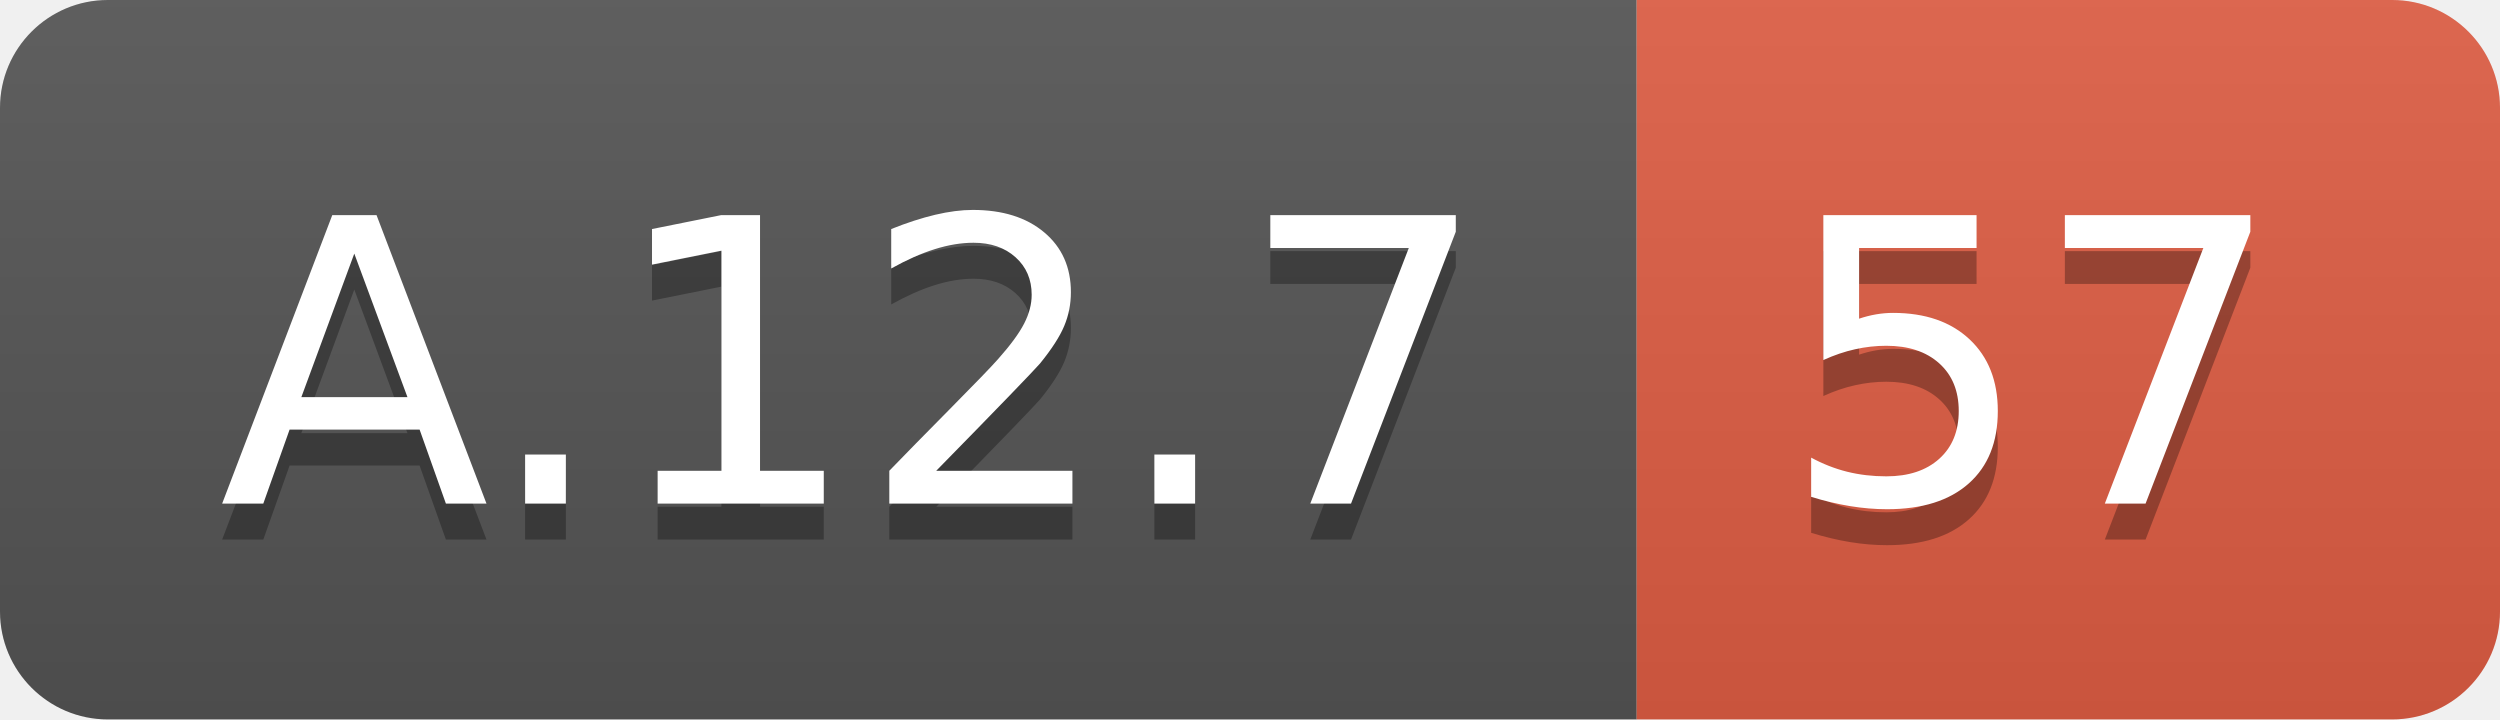
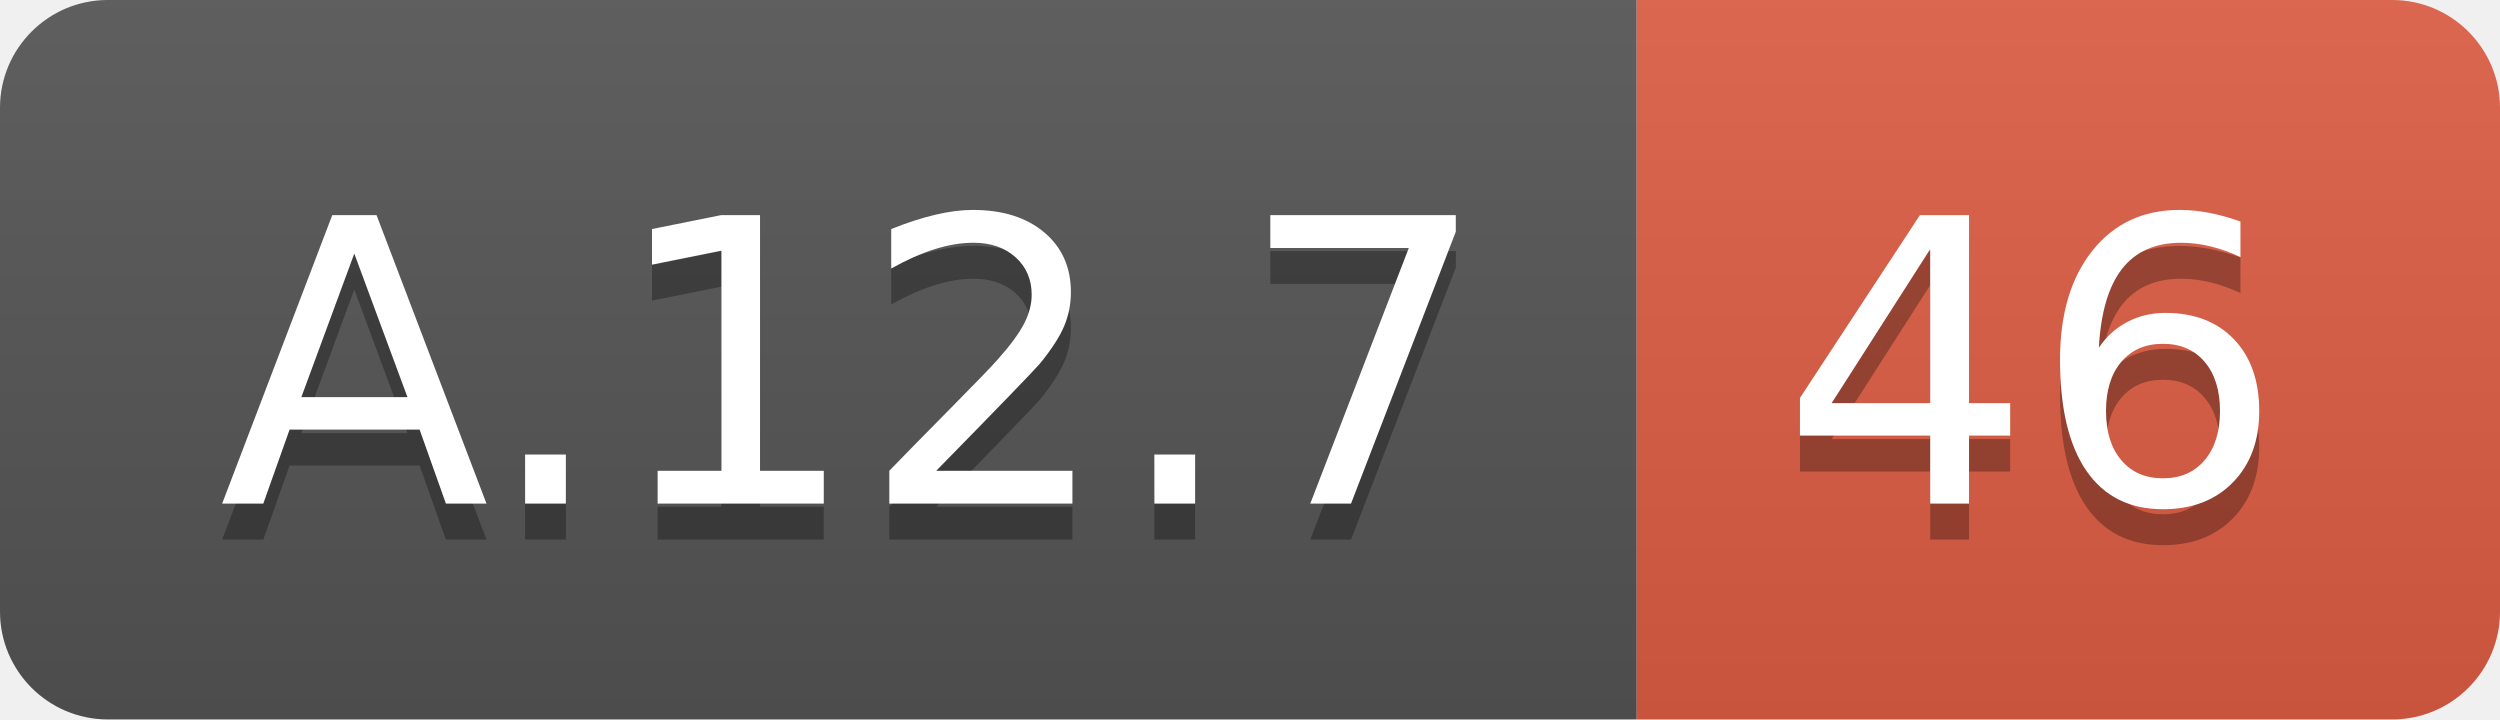
<svg xmlns="http://www.w3.org/2000/svg" width="69.5" height="20">
  <linearGradient id="smooth" x2="0" y2="100%">
    <stop offset="0" stop-color="#bbb" stop-opacity=".1" />
    <stop offset="1" stop-opacity=".1" />
  </linearGradient>
  <clipPath id="round">
    <rect width="69.5" height="20" rx="3" fill="#fff" />
  </clipPath>
  <g clip-path="url(#round)">
    <rect width="45.5" height="20" fill="#555" />
    <rect x="45.5" width="24.0" height="20" fill="#e05d44" />
    <rect width="69.5" height="20" fill="url(#smooth)" />
  </g>
  <g fill="#fff" text-anchor="middle" font-family="DejaVu Sans,Verdana,Geneva,sans-serif" font-size="110">
    <text x="237.5" y="150" fill="#010101" fill-opacity=".3" transform="scale(0.1)" textLength="355.0" lengthAdjust="spacing">A.12.7</text>
    <text x="237.5" y="140" transform="scale(0.1)" textLength="355.0" lengthAdjust="spacing">A.12.7</text>
-     <text x="565.0" y="150" fill="#010101" fill-opacity=".3" transform="scale(0.1)" textLength="140.0" lengthAdjust="spacing">57</text>
-     <text x="565.0" y="140" transform="scale(0.1)" textLength="140.0" lengthAdjust="spacing">57</text>
+     <text x="565.0" y="150" fill="#010101" fill-opacity=".3" transform="scale(0.1)" textLength="140.0" lengthAdjust="spacing">46</text>
+     <text x="565.0" y="140" transform="scale(0.1)" textLength="140.0" lengthAdjust="spacing">46</text>
  </g>
</svg>
